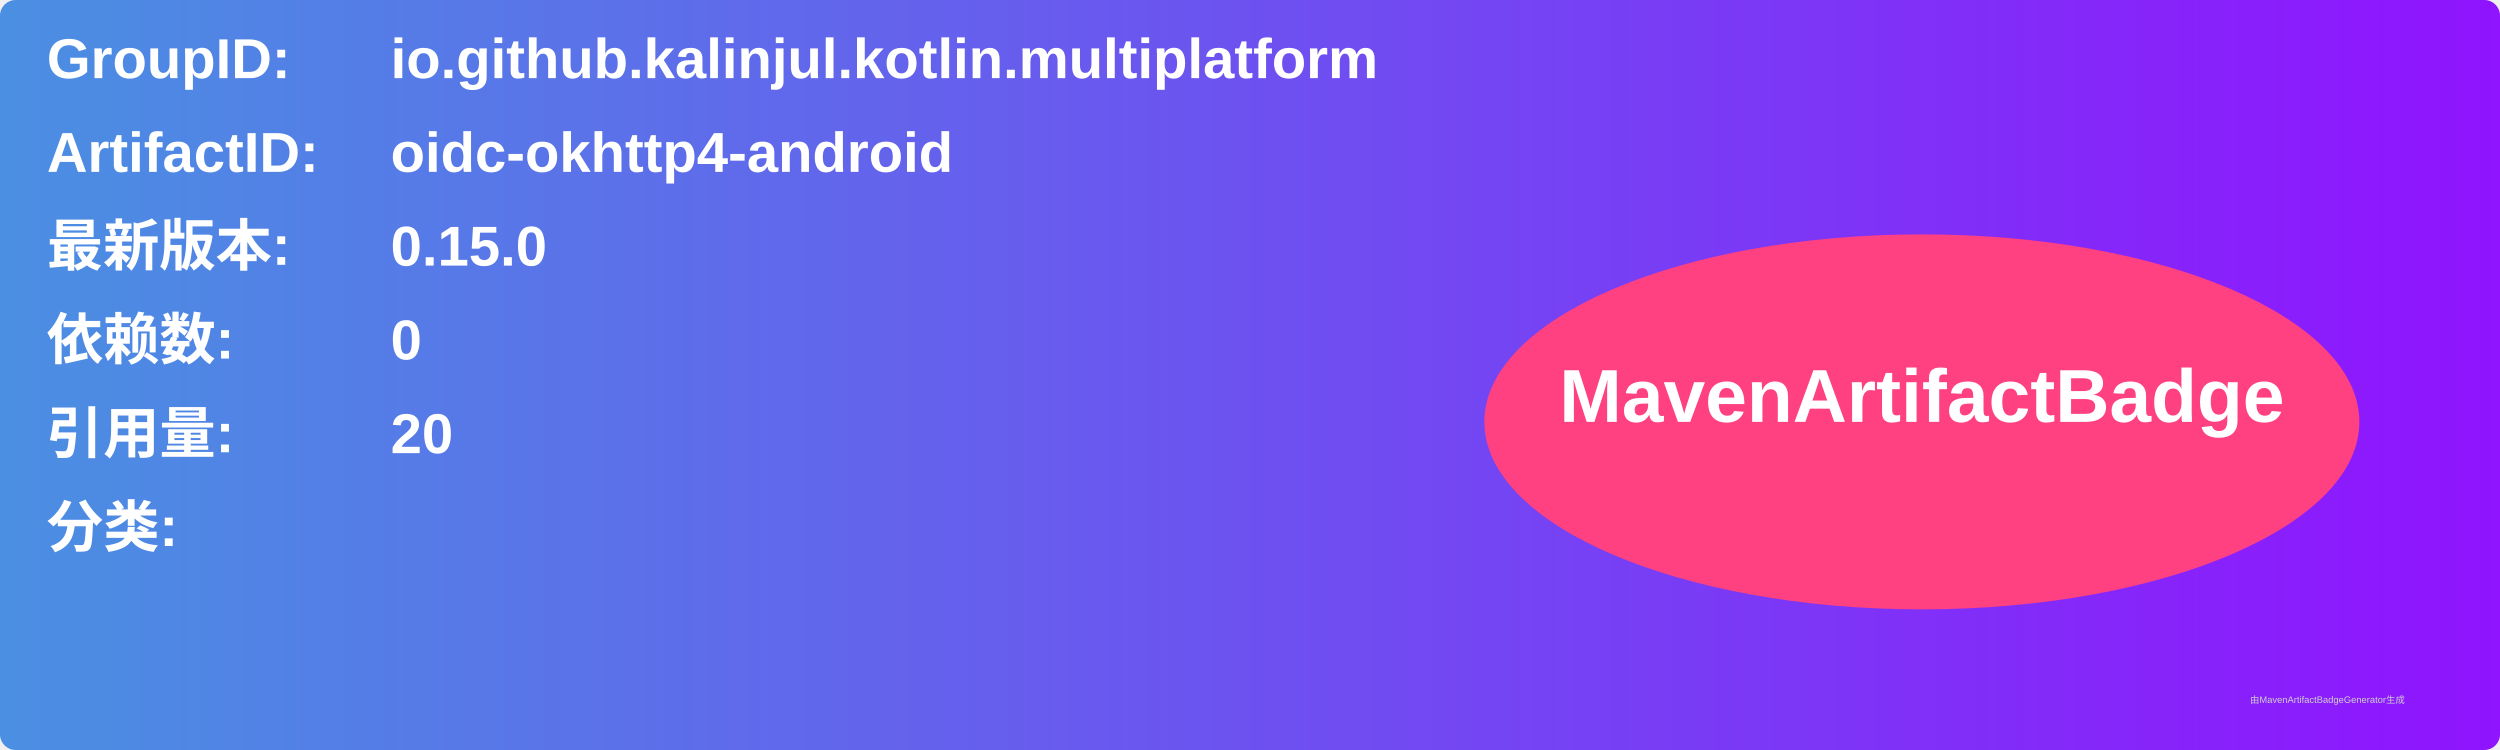
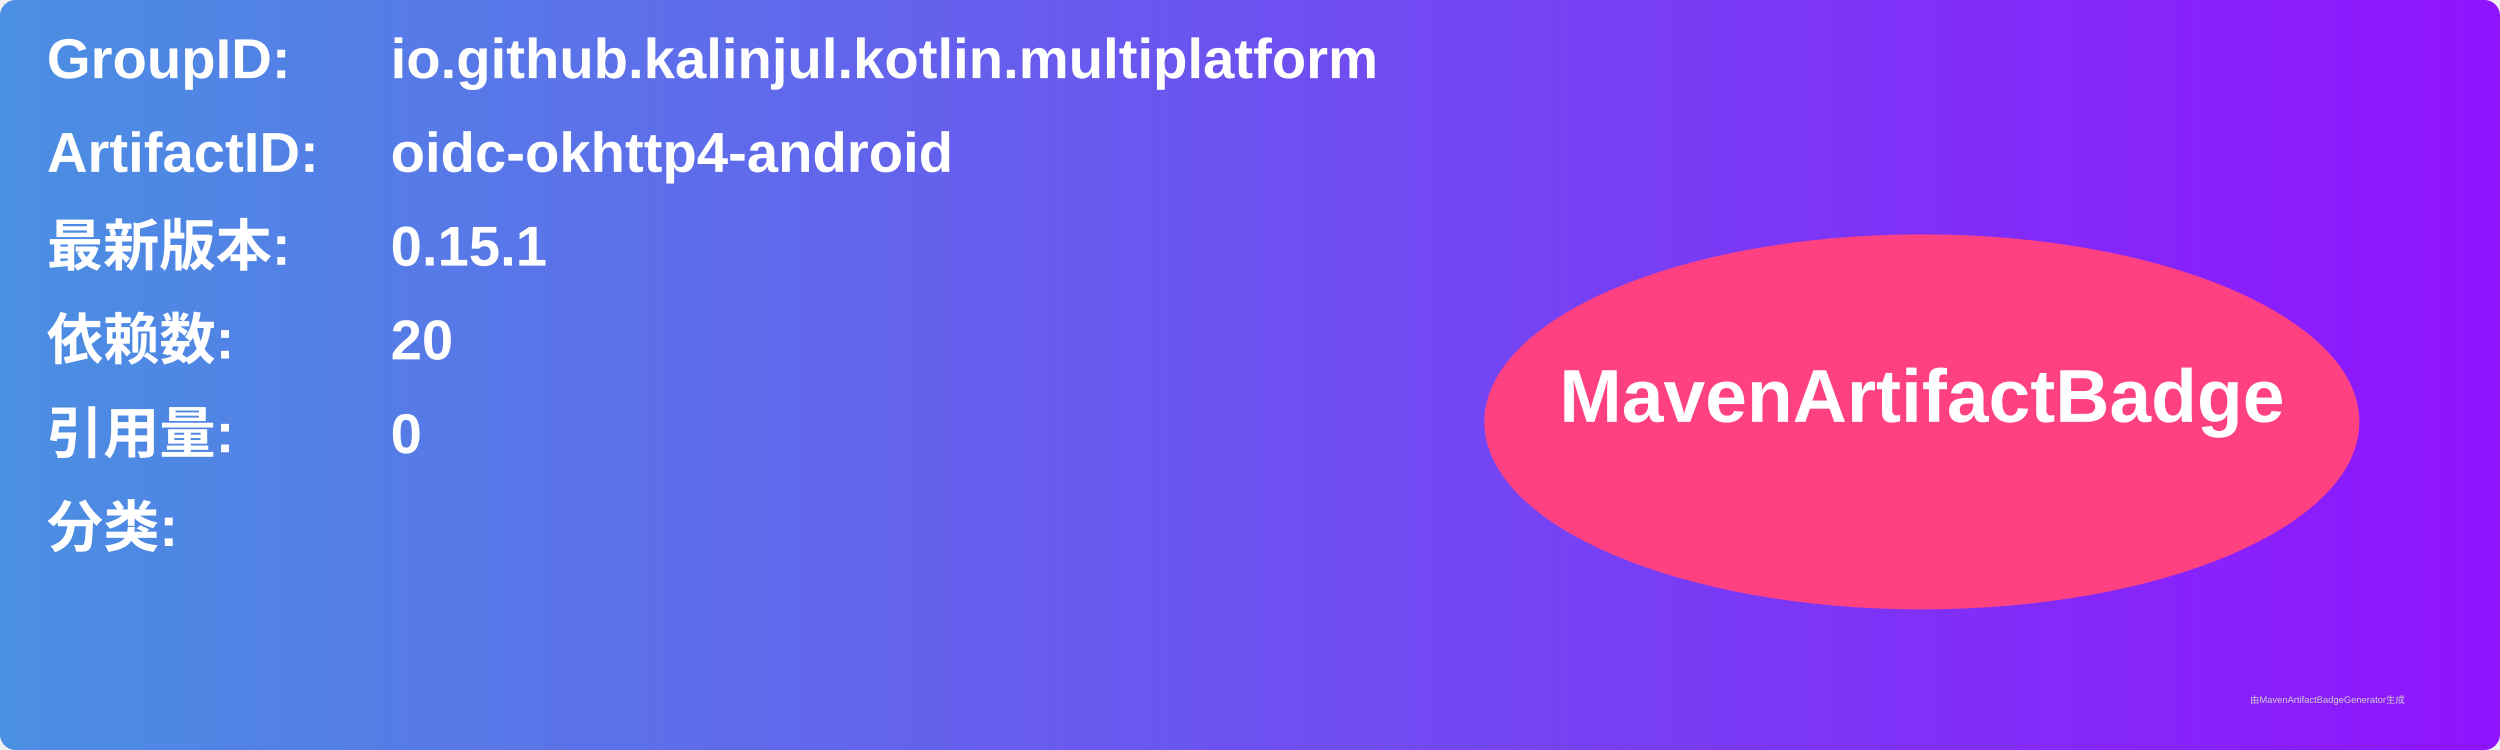
<svg xmlns="http://www.w3.org/2000/svg" width="800" height="240" viewBox="0 0 800 240">
  <linearGradient id="grad" x1="0%" y1="0%" x2="100%" y2="0%">
    <stop offset="0%" stop-color="#4a90e2" />
    <stop offset="100%" stop-color="#9013fe" />
  </linearGradient>
  <rect width="100%" height="100%" rx="5" ry="5" fill="url(#grad)" />
  <g transform="translate(15, 15)">
    <text x="0" y="10" font-family="Arial" font-size="18" fill="white" font-weight="bold" width="260">GroupID:</text>
    <text x="110" y="10" font-family="Arial" font-size="18" fill="white" font-weight="bold" width="460">io.github.kalinjul.kotlin.multiplatform</text>
    <text x="0" y="40" font-family="Arial" font-size="18" fill="white" font-weight="bold" width="260">ArtifactID:</text>
    <text x="110" y="40" font-family="Arial" font-size="18" fill="white" font-weight="bold" width="460">oidc-okhttp4-android</text>
    <text x="0" y="70" font-family="Arial" font-size="18" fill="white" font-weight="bold">最新版本:</text>
    <text x="110" y="70" font-family="Arial" font-size="18" fill="white" font-weight="bold">
-       <tspan font-weight="bold">0.15.0</tspan>
+       <tspan font-weight="bold">0.15.1</tspan>
    </text>
    <text x="0" y="100" font-family="Arial" font-size="18" fill="white" font-weight="bold">依赖数: </text>
    <text x="110" y="100" font-family="Arial" font-size="18" fill="white">
-       <tspan font-weight="bold">0</tspan>
+       <tspan font-weight="bold">20</tspan>
    </text>
    <text x="0" y="130" font-family="Arial" font-size="18" fill="white" font-weight="bold">引用量: </text>
    <text x="110" y="130" font-family="Arial" font-size="18" fill="white">
-       <tspan font-weight="bold">20</tspan>
+       <tspan font-weight="bold">0</tspan>
    </text>
    <text x="0" y="160" font-family="Arial" font-size="18" fill="white" font-weight="bold">分类:</text>
    <text x="10" y="190" font-family="Arial" font-size="10" fill="white">
      <tspan font-weight="bold" />
    </text>
    <ellipse cx="600" cy="120" rx="140" ry="60" fill="#ff4081" />
    <text x="600" y="120" text-anchor="middle" font-family="Arial" font-size="24" fill="white" font-weight="bold">MavenArtifactBadge</text>
  </g>
  <text x="720" y="225" font-family="Arial" font-size="3" fill="#d0d0d0">由MavenArtifactBadgeGenerator生成</text>
</svg>
